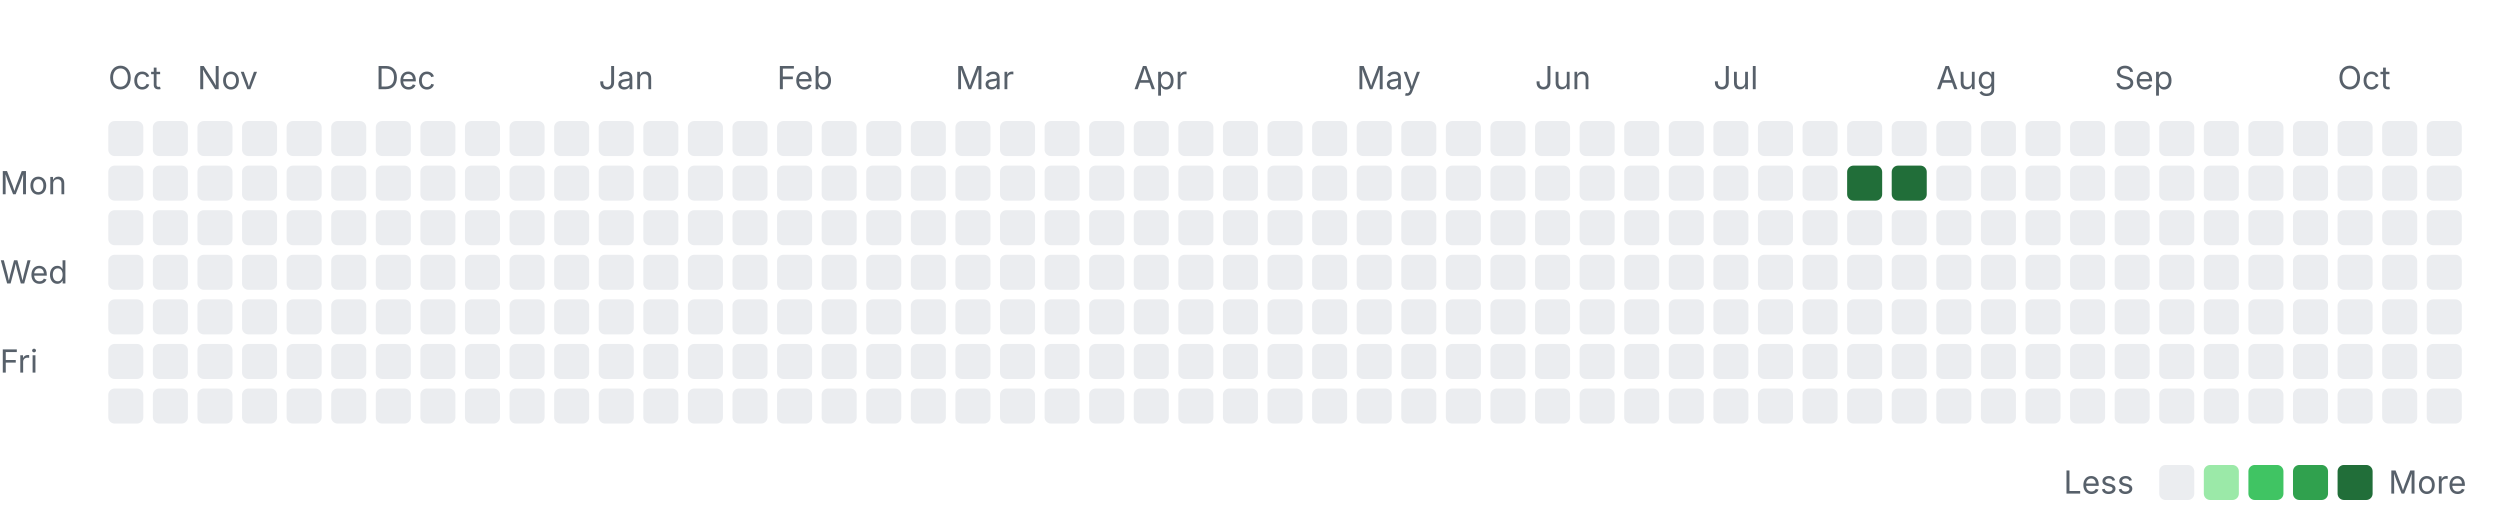
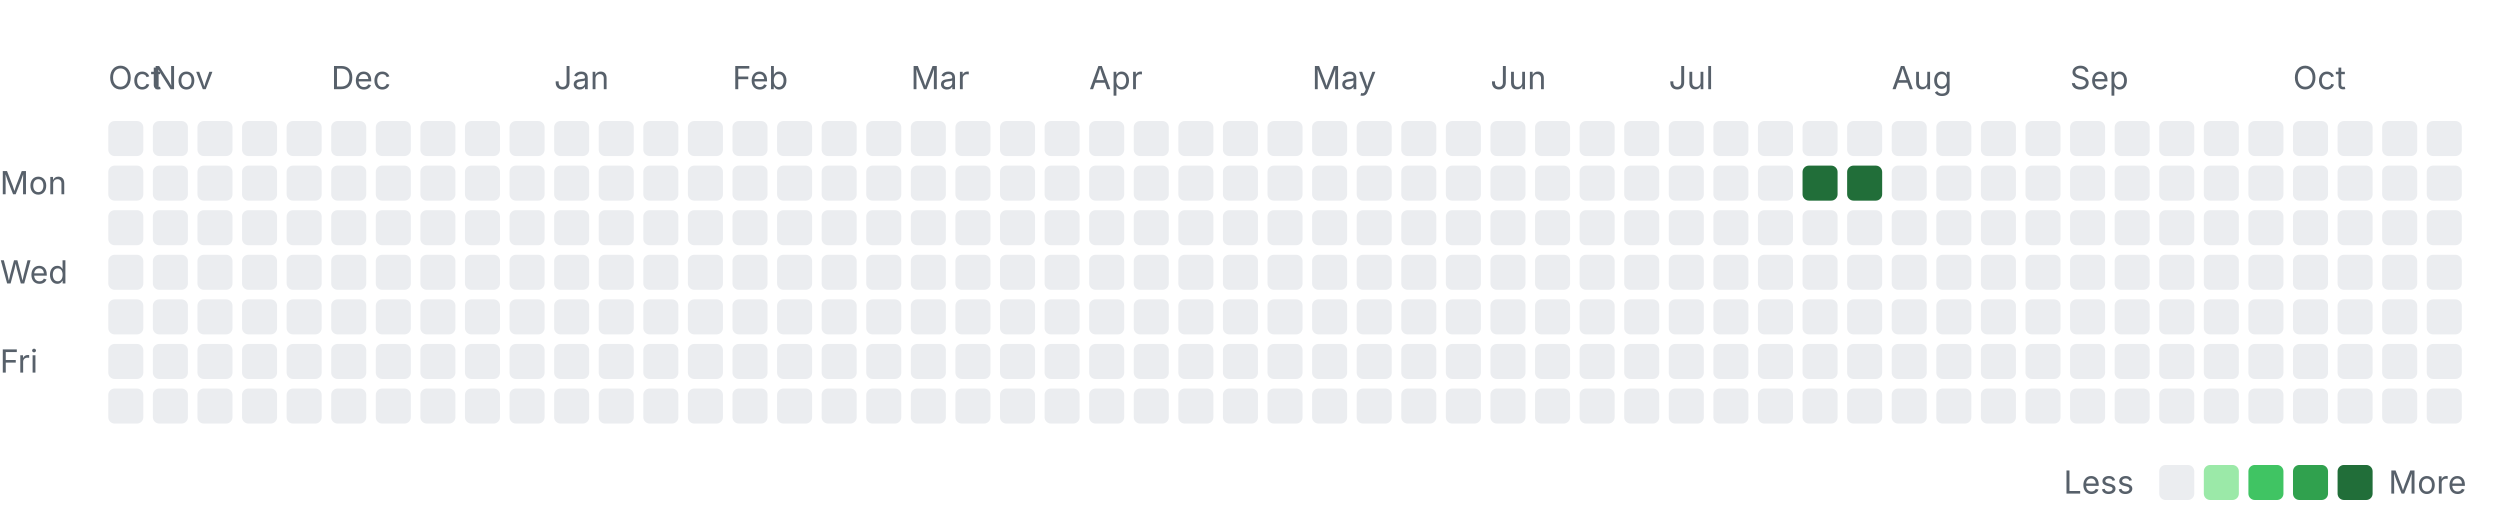
<svg xmlns="http://www.w3.org/2000/svg" width="785" height="163" viewBox="0 0 785 163" role="img" aria-labelledby="title desc">
  <style>
    .label { font: 10px -apple-system, BlinkMacSystemFont, "Segoe UI", sans-serif; fill: #57606a; }
    .month { font-size: 10px; }
    .level-0 { fill: #ebedf0; }
    .level-1 { fill: #9be9a8; }
    .level-2 { fill: #40c463; }
    .level-3 { fill: #30a14e; }
    .level-4 { fill: #216e39; }
    @media (prefers-color-scheme: dark) {
      .label { fill: #8c959f; }
      .level-0 { fill: #161b22; }
      .level-1 { fill: #0e4429; }
      .level-2 { fill: #006d32; }
      .level-3 { fill: #26a641; }
      .level-4 { fill: #39d353; }
    }
  </style>
  <text class="label month" x="34" y="28">Oct</text>
-   <text class="label month" x="62" y="28">Nov</text>
-   <text class="label month" x="118" y="28">Dec</text>
-   <text class="label month" x="188" y="28">Jan</text>
-   <text class="label month" x="244" y="28">Feb</text>
-   <text class="label month" x="300" y="28">Mar</text>
-   <text class="label month" x="356" y="28">Apr</text>
-   <text class="label month" x="426" y="28">May</text>
-   <text class="label month" x="482" y="28">Jun</text>
-   <text class="label month" x="538" y="28">Jul</text>
-   <text class="label month" x="608" y="28">Aug</text>
-   <text class="label month" x="664" y="28">Sep</text>
-   <text class="label month" x="734" y="28">Oct</text>
+   <text class="label month" x="48" y="28">Nov</text>
+   <text class="label month" x="104" y="28">Dec</text>
+   <text class="label month" x="174" y="28">Jan</text>
+   <text class="label month" x="230" y="28">Feb</text>
+   <text class="label month" x="286" y="28">Mar</text>
+   <text class="label month" x="342" y="28">Apr</text>
+   <text class="label month" x="412" y="28">May</text>
+   <text class="label month" x="468" y="28">Jun</text>
+   <text class="label month" x="524" y="28">Jul</text>
+   <text class="label month" x="594" y="28">Aug</text>
+   <text class="label month" x="650" y="28">Sep</text>
+   <text class="label month" x="720" y="28">Oct</text>
  <text class="label" x="0" y="61">Mon</text>
  <text class="label" x="0" y="89">Wed</text>
  <text class="label" x="0" y="117">Fri</text>
  <rect class="day level-0" x="34" y="38" width="11" height="11" rx="2" />
  <rect class="day level-0" x="34" y="52" width="11" height="11" rx="2" />
  <rect class="day level-0" x="34" y="66" width="11" height="11" rx="2" />
  <rect class="day level-0" x="34" y="80" width="11" height="11" rx="2" />
  <rect class="day level-0" x="34" y="94" width="11" height="11" rx="2" />
  <rect class="day level-0" x="34" y="108" width="11" height="11" rx="2" />
  <rect class="day level-0" x="34" y="122" width="11" height="11" rx="2" />
  <rect class="day level-0" x="48" y="38" width="11" height="11" rx="2" />
  <rect class="day level-0" x="48" y="52" width="11" height="11" rx="2" />
  <rect class="day level-0" x="48" y="66" width="11" height="11" rx="2" />
  <rect class="day level-0" x="48" y="80" width="11" height="11" rx="2" />
  <rect class="day level-0" x="48" y="94" width="11" height="11" rx="2" />
  <rect class="day level-0" x="48" y="108" width="11" height="11" rx="2" />
  <rect class="day level-0" x="48" y="122" width="11" height="11" rx="2" />
  <rect class="day level-0" x="62" y="38" width="11" height="11" rx="2" />
  <rect class="day level-0" x="62" y="52" width="11" height="11" rx="2" />
  <rect class="day level-0" x="62" y="66" width="11" height="11" rx="2" />
  <rect class="day level-0" x="62" y="80" width="11" height="11" rx="2" />
  <rect class="day level-0" x="62" y="94" width="11" height="11" rx="2" />
  <rect class="day level-0" x="62" y="108" width="11" height="11" rx="2" />
  <rect class="day level-0" x="62" y="122" width="11" height="11" rx="2" />
  <rect class="day level-0" x="76" y="38" width="11" height="11" rx="2" />
  <rect class="day level-0" x="76" y="52" width="11" height="11" rx="2" />
  <rect class="day level-0" x="76" y="66" width="11" height="11" rx="2" />
  <rect class="day level-0" x="76" y="80" width="11" height="11" rx="2" />
  <rect class="day level-0" x="76" y="94" width="11" height="11" rx="2" />
  <rect class="day level-0" x="76" y="108" width="11" height="11" rx="2" />
  <rect class="day level-0" x="76" y="122" width="11" height="11" rx="2" />
  <rect class="day level-0" x="90" y="38" width="11" height="11" rx="2" />
  <rect class="day level-0" x="90" y="52" width="11" height="11" rx="2" />
  <rect class="day level-0" x="90" y="66" width="11" height="11" rx="2" />
  <rect class="day level-0" x="90" y="80" width="11" height="11" rx="2" />
  <rect class="day level-0" x="90" y="94" width="11" height="11" rx="2" />
  <rect class="day level-0" x="90" y="108" width="11" height="11" rx="2" />
  <rect class="day level-0" x="90" y="122" width="11" height="11" rx="2" />
  <rect class="day level-0" x="104" y="38" width="11" height="11" rx="2" />
  <rect class="day level-0" x="104" y="52" width="11" height="11" rx="2" />
  <rect class="day level-0" x="104" y="66" width="11" height="11" rx="2" />
  <rect class="day level-0" x="104" y="80" width="11" height="11" rx="2" />
  <rect class="day level-0" x="104" y="94" width="11" height="11" rx="2" />
  <rect class="day level-0" x="104" y="108" width="11" height="11" rx="2" />
  <rect class="day level-0" x="104" y="122" width="11" height="11" rx="2" />
  <rect class="day level-0" x="118" y="38" width="11" height="11" rx="2" />
  <rect class="day level-0" x="118" y="52" width="11" height="11" rx="2" />
  <rect class="day level-0" x="118" y="66" width="11" height="11" rx="2" />
  <rect class="day level-0" x="118" y="80" width="11" height="11" rx="2" />
  <rect class="day level-0" x="118" y="94" width="11" height="11" rx="2" />
  <rect class="day level-0" x="118" y="108" width="11" height="11" rx="2" />
  <rect class="day level-0" x="118" y="122" width="11" height="11" rx="2" />
  <rect class="day level-0" x="132" y="38" width="11" height="11" rx="2" />
  <rect class="day level-0" x="132" y="52" width="11" height="11" rx="2" />
  <rect class="day level-0" x="132" y="66" width="11" height="11" rx="2" />
  <rect class="day level-0" x="132" y="80" width="11" height="11" rx="2" />
  <rect class="day level-0" x="132" y="94" width="11" height="11" rx="2" />
  <rect class="day level-0" x="132" y="108" width="11" height="11" rx="2" />
  <rect class="day level-0" x="132" y="122" width="11" height="11" rx="2" />
  <rect class="day level-0" x="146" y="38" width="11" height="11" rx="2" />
  <rect class="day level-0" x="146" y="52" width="11" height="11" rx="2" />
  <rect class="day level-0" x="146" y="66" width="11" height="11" rx="2" />
  <rect class="day level-0" x="146" y="80" width="11" height="11" rx="2" />
  <rect class="day level-0" x="146" y="94" width="11" height="11" rx="2" />
  <rect class="day level-0" x="146" y="108" width="11" height="11" rx="2" />
  <rect class="day level-0" x="146" y="122" width="11" height="11" rx="2" />
  <rect class="day level-0" x="160" y="38" width="11" height="11" rx="2" />
  <rect class="day level-0" x="160" y="52" width="11" height="11" rx="2" />
  <rect class="day level-0" x="160" y="66" width="11" height="11" rx="2" />
  <rect class="day level-0" x="160" y="80" width="11" height="11" rx="2" />
  <rect class="day level-0" x="160" y="94" width="11" height="11" rx="2" />
  <rect class="day level-0" x="160" y="108" width="11" height="11" rx="2" />
  <rect class="day level-0" x="160" y="122" width="11" height="11" rx="2" />
  <rect class="day level-0" x="174" y="38" width="11" height="11" rx="2" />
  <rect class="day level-0" x="174" y="52" width="11" height="11" rx="2" />
  <rect class="day level-0" x="174" y="66" width="11" height="11" rx="2" />
  <rect class="day level-0" x="174" y="80" width="11" height="11" rx="2" />
  <rect class="day level-0" x="174" y="94" width="11" height="11" rx="2" />
  <rect class="day level-0" x="174" y="108" width="11" height="11" rx="2" />
  <rect class="day level-0" x="174" y="122" width="11" height="11" rx="2" />
  <rect class="day level-0" x="188" y="38" width="11" height="11" rx="2" />
  <rect class="day level-0" x="188" y="52" width="11" height="11" rx="2" />
  <rect class="day level-0" x="188" y="66" width="11" height="11" rx="2" />
  <rect class="day level-0" x="188" y="80" width="11" height="11" rx="2" />
  <rect class="day level-0" x="188" y="94" width="11" height="11" rx="2" />
  <rect class="day level-0" x="188" y="108" width="11" height="11" rx="2" />
  <rect class="day level-0" x="188" y="122" width="11" height="11" rx="2" />
  <rect class="day level-0" x="202" y="38" width="11" height="11" rx="2" />
  <rect class="day level-0" x="202" y="52" width="11" height="11" rx="2" />
  <rect class="day level-0" x="202" y="66" width="11" height="11" rx="2" />
  <rect class="day level-0" x="202" y="80" width="11" height="11" rx="2" />
  <rect class="day level-0" x="202" y="94" width="11" height="11" rx="2" />
  <rect class="day level-0" x="202" y="108" width="11" height="11" rx="2" />
  <rect class="day level-0" x="202" y="122" width="11" height="11" rx="2" />
  <rect class="day level-0" x="216" y="38" width="11" height="11" rx="2" />
  <rect class="day level-0" x="216" y="52" width="11" height="11" rx="2" />
  <rect class="day level-0" x="216" y="66" width="11" height="11" rx="2" />
  <rect class="day level-0" x="216" y="80" width="11" height="11" rx="2" />
  <rect class="day level-0" x="216" y="94" width="11" height="11" rx="2" />
  <rect class="day level-0" x="216" y="108" width="11" height="11" rx="2" />
  <rect class="day level-0" x="216" y="122" width="11" height="11" rx="2" />
  <rect class="day level-0" x="230" y="38" width="11" height="11" rx="2" />
  <rect class="day level-0" x="230" y="52" width="11" height="11" rx="2" />
  <rect class="day level-0" x="230" y="66" width="11" height="11" rx="2" />
  <rect class="day level-0" x="230" y="80" width="11" height="11" rx="2" />
  <rect class="day level-0" x="230" y="94" width="11" height="11" rx="2" />
  <rect class="day level-0" x="230" y="108" width="11" height="11" rx="2" />
  <rect class="day level-0" x="230" y="122" width="11" height="11" rx="2" />
  <rect class="day level-0" x="244" y="38" width="11" height="11" rx="2" />
  <rect class="day level-0" x="244" y="52" width="11" height="11" rx="2" />
  <rect class="day level-0" x="244" y="66" width="11" height="11" rx="2" />
  <rect class="day level-0" x="244" y="80" width="11" height="11" rx="2" />
  <rect class="day level-0" x="244" y="94" width="11" height="11" rx="2" />
  <rect class="day level-0" x="244" y="108" width="11" height="11" rx="2" />
  <rect class="day level-0" x="244" y="122" width="11" height="11" rx="2" />
  <rect class="day level-0" x="258" y="38" width="11" height="11" rx="2" />
  <rect class="day level-0" x="258" y="52" width="11" height="11" rx="2" />
  <rect class="day level-0" x="258" y="66" width="11" height="11" rx="2" />
  <rect class="day level-0" x="258" y="80" width="11" height="11" rx="2" />
  <rect class="day level-0" x="258" y="94" width="11" height="11" rx="2" />
  <rect class="day level-0" x="258" y="108" width="11" height="11" rx="2" />
  <rect class="day level-0" x="258" y="122" width="11" height="11" rx="2" />
  <rect class="day level-0" x="272" y="38" width="11" height="11" rx="2" />
  <rect class="day level-0" x="272" y="52" width="11" height="11" rx="2" />
  <rect class="day level-0" x="272" y="66" width="11" height="11" rx="2" />
  <rect class="day level-0" x="272" y="80" width="11" height="11" rx="2" />
  <rect class="day level-0" x="272" y="94" width="11" height="11" rx="2" />
  <rect class="day level-0" x="272" y="108" width="11" height="11" rx="2" />
  <rect class="day level-0" x="272" y="122" width="11" height="11" rx="2" />
  <rect class="day level-0" x="286" y="38" width="11" height="11" rx="2" />
  <rect class="day level-0" x="286" y="52" width="11" height="11" rx="2" />
  <rect class="day level-0" x="286" y="66" width="11" height="11" rx="2" />
  <rect class="day level-0" x="286" y="80" width="11" height="11" rx="2" />
  <rect class="day level-0" x="286" y="94" width="11" height="11" rx="2" />
  <rect class="day level-0" x="286" y="108" width="11" height="11" rx="2" />
  <rect class="day level-0" x="286" y="122" width="11" height="11" rx="2" />
  <rect class="day level-0" x="300" y="38" width="11" height="11" rx="2" />
  <rect class="day level-0" x="300" y="52" width="11" height="11" rx="2" />
  <rect class="day level-0" x="300" y="66" width="11" height="11" rx="2" />
  <rect class="day level-0" x="300" y="80" width="11" height="11" rx="2" />
  <rect class="day level-0" x="300" y="94" width="11" height="11" rx="2" />
  <rect class="day level-0" x="300" y="108" width="11" height="11" rx="2" />
  <rect class="day level-0" x="300" y="122" width="11" height="11" rx="2" />
  <rect class="day level-0" x="314" y="38" width="11" height="11" rx="2" />
  <rect class="day level-0" x="314" y="52" width="11" height="11" rx="2" />
  <rect class="day level-0" x="314" y="66" width="11" height="11" rx="2" />
  <rect class="day level-0" x="314" y="80" width="11" height="11" rx="2" />
  <rect class="day level-0" x="314" y="94" width="11" height="11" rx="2" />
  <rect class="day level-0" x="314" y="108" width="11" height="11" rx="2" />
  <rect class="day level-0" x="314" y="122" width="11" height="11" rx="2" />
  <rect class="day level-0" x="328" y="38" width="11" height="11" rx="2" />
  <rect class="day level-0" x="328" y="52" width="11" height="11" rx="2" />
  <rect class="day level-0" x="328" y="66" width="11" height="11" rx="2" />
  <rect class="day level-0" x="328" y="80" width="11" height="11" rx="2" />
  <rect class="day level-0" x="328" y="94" width="11" height="11" rx="2" />
  <rect class="day level-0" x="328" y="108" width="11" height="11" rx="2" />
  <rect class="day level-0" x="328" y="122" width="11" height="11" rx="2" />
  <rect class="day level-0" x="342" y="38" width="11" height="11" rx="2" />
  <rect class="day level-0" x="342" y="52" width="11" height="11" rx="2" />
  <rect class="day level-0" x="342" y="66" width="11" height="11" rx="2" />
  <rect class="day level-0" x="342" y="80" width="11" height="11" rx="2" />
  <rect class="day level-0" x="342" y="94" width="11" height="11" rx="2" />
  <rect class="day level-0" x="342" y="108" width="11" height="11" rx="2" />
  <rect class="day level-0" x="342" y="122" width="11" height="11" rx="2" />
  <rect class="day level-0" x="356" y="38" width="11" height="11" rx="2" />
  <rect class="day level-0" x="356" y="52" width="11" height="11" rx="2" />
  <rect class="day level-0" x="356" y="66" width="11" height="11" rx="2" />
  <rect class="day level-0" x="356" y="80" width="11" height="11" rx="2" />
  <rect class="day level-0" x="356" y="94" width="11" height="11" rx="2" />
  <rect class="day level-0" x="356" y="108" width="11" height="11" rx="2" />
  <rect class="day level-0" x="356" y="122" width="11" height="11" rx="2" />
  <rect class="day level-0" x="370" y="38" width="11" height="11" rx="2" />
  <rect class="day level-0" x="370" y="52" width="11" height="11" rx="2" />
  <rect class="day level-0" x="370" y="66" width="11" height="11" rx="2" />
  <rect class="day level-0" x="370" y="80" width="11" height="11" rx="2" />
  <rect class="day level-0" x="370" y="94" width="11" height="11" rx="2" />
  <rect class="day level-0" x="370" y="108" width="11" height="11" rx="2" />
  <rect class="day level-0" x="370" y="122" width="11" height="11" rx="2" />
  <rect class="day level-0" x="384" y="38" width="11" height="11" rx="2" />
  <rect class="day level-0" x="384" y="52" width="11" height="11" rx="2" />
  <rect class="day level-0" x="384" y="66" width="11" height="11" rx="2" />
  <rect class="day level-0" x="384" y="80" width="11" height="11" rx="2" />
  <rect class="day level-0" x="384" y="94" width="11" height="11" rx="2" />
  <rect class="day level-0" x="384" y="108" width="11" height="11" rx="2" />
  <rect class="day level-0" x="384" y="122" width="11" height="11" rx="2" />
  <rect class="day level-0" x="398" y="38" width="11" height="11" rx="2" />
  <rect class="day level-0" x="398" y="52" width="11" height="11" rx="2" />
  <rect class="day level-0" x="398" y="66" width="11" height="11" rx="2" />
  <rect class="day level-0" x="398" y="80" width="11" height="11" rx="2" />
  <rect class="day level-0" x="398" y="94" width="11" height="11" rx="2" />
  <rect class="day level-0" x="398" y="108" width="11" height="11" rx="2" />
  <rect class="day level-0" x="398" y="122" width="11" height="11" rx="2" />
  <rect class="day level-0" x="412" y="38" width="11" height="11" rx="2" />
  <rect class="day level-0" x="412" y="52" width="11" height="11" rx="2" />
  <rect class="day level-0" x="412" y="66" width="11" height="11" rx="2" />
  <rect class="day level-0" x="412" y="80" width="11" height="11" rx="2" />
  <rect class="day level-0" x="412" y="94" width="11" height="11" rx="2" />
  <rect class="day level-0" x="412" y="108" width="11" height="11" rx="2" />
  <rect class="day level-0" x="412" y="122" width="11" height="11" rx="2" />
  <rect class="day level-0" x="426" y="38" width="11" height="11" rx="2" />
  <rect class="day level-0" x="426" y="52" width="11" height="11" rx="2" />
  <rect class="day level-0" x="426" y="66" width="11" height="11" rx="2" />
  <rect class="day level-0" x="426" y="80" width="11" height="11" rx="2" />
  <rect class="day level-0" x="426" y="94" width="11" height="11" rx="2" />
  <rect class="day level-0" x="426" y="108" width="11" height="11" rx="2" />
  <rect class="day level-0" x="426" y="122" width="11" height="11" rx="2" />
  <rect class="day level-0" x="440" y="38" width="11" height="11" rx="2" />
  <rect class="day level-0" x="440" y="52" width="11" height="11" rx="2" />
  <rect class="day level-0" x="440" y="66" width="11" height="11" rx="2" />
  <rect class="day level-0" x="440" y="80" width="11" height="11" rx="2" />
  <rect class="day level-0" x="440" y="94" width="11" height="11" rx="2" />
  <rect class="day level-0" x="440" y="108" width="11" height="11" rx="2" />
  <rect class="day level-0" x="440" y="122" width="11" height="11" rx="2" />
  <rect class="day level-0" x="454" y="38" width="11" height="11" rx="2" />
  <rect class="day level-0" x="454" y="52" width="11" height="11" rx="2" />
  <rect class="day level-0" x="454" y="66" width="11" height="11" rx="2" />
  <rect class="day level-0" x="454" y="80" width="11" height="11" rx="2" />
  <rect class="day level-0" x="454" y="94" width="11" height="11" rx="2" />
  <rect class="day level-0" x="454" y="108" width="11" height="11" rx="2" />
  <rect class="day level-0" x="454" y="122" width="11" height="11" rx="2" />
  <rect class="day level-0" x="468" y="38" width="11" height="11" rx="2" />
  <rect class="day level-0" x="468" y="52" width="11" height="11" rx="2" />
  <rect class="day level-0" x="468" y="66" width="11" height="11" rx="2" />
  <rect class="day level-0" x="468" y="80" width="11" height="11" rx="2" />
  <rect class="day level-0" x="468" y="94" width="11" height="11" rx="2" />
  <rect class="day level-0" x="468" y="108" width="11" height="11" rx="2" />
  <rect class="day level-0" x="468" y="122" width="11" height="11" rx="2" />
  <rect class="day level-0" x="482" y="38" width="11" height="11" rx="2" />
  <rect class="day level-0" x="482" y="52" width="11" height="11" rx="2" />
  <rect class="day level-0" x="482" y="66" width="11" height="11" rx="2" />
  <rect class="day level-0" x="482" y="80" width="11" height="11" rx="2" />
  <rect class="day level-0" x="482" y="94" width="11" height="11" rx="2" />
  <rect class="day level-0" x="482" y="108" width="11" height="11" rx="2" />
  <rect class="day level-0" x="482" y="122" width="11" height="11" rx="2" />
  <rect class="day level-0" x="496" y="38" width="11" height="11" rx="2" />
  <rect class="day level-0" x="496" y="52" width="11" height="11" rx="2" />
  <rect class="day level-0" x="496" y="66" width="11" height="11" rx="2" />
  <rect class="day level-0" x="496" y="80" width="11" height="11" rx="2" />
  <rect class="day level-0" x="496" y="94" width="11" height="11" rx="2" />
  <rect class="day level-0" x="496" y="108" width="11" height="11" rx="2" />
  <rect class="day level-0" x="496" y="122" width="11" height="11" rx="2" />
  <rect class="day level-0" x="510" y="38" width="11" height="11" rx="2" />
  <rect class="day level-0" x="510" y="52" width="11" height="11" rx="2" />
  <rect class="day level-0" x="510" y="66" width="11" height="11" rx="2" />
  <rect class="day level-0" x="510" y="80" width="11" height="11" rx="2" />
  <rect class="day level-0" x="510" y="94" width="11" height="11" rx="2" />
  <rect class="day level-0" x="510" y="108" width="11" height="11" rx="2" />
  <rect class="day level-0" x="510" y="122" width="11" height="11" rx="2" />
  <rect class="day level-0" x="524" y="38" width="11" height="11" rx="2" />
  <rect class="day level-0" x="524" y="52" width="11" height="11" rx="2" />
  <rect class="day level-0" x="524" y="66" width="11" height="11" rx="2" />
  <rect class="day level-0" x="524" y="80" width="11" height="11" rx="2" />
  <rect class="day level-0" x="524" y="94" width="11" height="11" rx="2" />
  <rect class="day level-0" x="524" y="108" width="11" height="11" rx="2" />
  <rect class="day level-0" x="524" y="122" width="11" height="11" rx="2" />
  <rect class="day level-0" x="538" y="38" width="11" height="11" rx="2" />
  <rect class="day level-0" x="538" y="52" width="11" height="11" rx="2" />
  <rect class="day level-0" x="538" y="66" width="11" height="11" rx="2" />
  <rect class="day level-0" x="538" y="80" width="11" height="11" rx="2" />
  <rect class="day level-0" x="538" y="94" width="11" height="11" rx="2" />
  <rect class="day level-0" x="538" y="108" width="11" height="11" rx="2" />
  <rect class="day level-0" x="538" y="122" width="11" height="11" rx="2" />
  <rect class="day level-0" x="552" y="38" width="11" height="11" rx="2" />
  <rect class="day level-0" x="552" y="52" width="11" height="11" rx="2" />
  <rect class="day level-0" x="552" y="66" width="11" height="11" rx="2" />
  <rect class="day level-0" x="552" y="80" width="11" height="11" rx="2" />
  <rect class="day level-0" x="552" y="94" width="11" height="11" rx="2" />
  <rect class="day level-0" x="552" y="108" width="11" height="11" rx="2" />
  <rect class="day level-0" x="552" y="122" width="11" height="11" rx="2" />
  <rect class="day level-0" x="566" y="38" width="11" height="11" rx="2" />
-   <rect class="day level-0" x="566" y="52" width="11" height="11" rx="2" />
+   <rect class="day level-4" x="566" y="52" width="11" height="11" rx="2" />
  <rect class="day level-0" x="566" y="66" width="11" height="11" rx="2" />
  <rect class="day level-0" x="566" y="80" width="11" height="11" rx="2" />
  <rect class="day level-0" x="566" y="94" width="11" height="11" rx="2" />
  <rect class="day level-0" x="566" y="108" width="11" height="11" rx="2" />
  <rect class="day level-0" x="566" y="122" width="11" height="11" rx="2" />
  <rect class="day level-0" x="580" y="38" width="11" height="11" rx="2" />
  <rect class="day level-4" x="580" y="52" width="11" height="11" rx="2" />
  <rect class="day level-0" x="580" y="66" width="11" height="11" rx="2" />
  <rect class="day level-0" x="580" y="80" width="11" height="11" rx="2" />
  <rect class="day level-0" x="580" y="94" width="11" height="11" rx="2" />
  <rect class="day level-0" x="580" y="108" width="11" height="11" rx="2" />
  <rect class="day level-0" x="580" y="122" width="11" height="11" rx="2" />
  <rect class="day level-0" x="594" y="38" width="11" height="11" rx="2" />
-   <rect class="day level-4" x="594" y="52" width="11" height="11" rx="2" />
+   <rect class="day level-0" x="594" y="52" width="11" height="11" rx="2" />
  <rect class="day level-0" x="594" y="66" width="11" height="11" rx="2" />
  <rect class="day level-0" x="594" y="80" width="11" height="11" rx="2" />
  <rect class="day level-0" x="594" y="94" width="11" height="11" rx="2" />
  <rect class="day level-0" x="594" y="108" width="11" height="11" rx="2" />
  <rect class="day level-0" x="594" y="122" width="11" height="11" rx="2" />
  <rect class="day level-0" x="608" y="38" width="11" height="11" rx="2" />
  <rect class="day level-0" x="608" y="52" width="11" height="11" rx="2" />
  <rect class="day level-0" x="608" y="66" width="11" height="11" rx="2" />
  <rect class="day level-0" x="608" y="80" width="11" height="11" rx="2" />
  <rect class="day level-0" x="608" y="94" width="11" height="11" rx="2" />
  <rect class="day level-0" x="608" y="108" width="11" height="11" rx="2" />
  <rect class="day level-0" x="608" y="122" width="11" height="11" rx="2" />
  <rect class="day level-0" x="622" y="38" width="11" height="11" rx="2" />
  <rect class="day level-0" x="622" y="52" width="11" height="11" rx="2" />
  <rect class="day level-0" x="622" y="66" width="11" height="11" rx="2" />
  <rect class="day level-0" x="622" y="80" width="11" height="11" rx="2" />
  <rect class="day level-0" x="622" y="94" width="11" height="11" rx="2" />
  <rect class="day level-0" x="622" y="108" width="11" height="11" rx="2" />
  <rect class="day level-0" x="622" y="122" width="11" height="11" rx="2" />
  <rect class="day level-0" x="636" y="38" width="11" height="11" rx="2" />
  <rect class="day level-0" x="636" y="52" width="11" height="11" rx="2" />
  <rect class="day level-0" x="636" y="66" width="11" height="11" rx="2" />
  <rect class="day level-0" x="636" y="80" width="11" height="11" rx="2" />
  <rect class="day level-0" x="636" y="94" width="11" height="11" rx="2" />
  <rect class="day level-0" x="636" y="108" width="11" height="11" rx="2" />
  <rect class="day level-0" x="636" y="122" width="11" height="11" rx="2" />
  <rect class="day level-0" x="650" y="38" width="11" height="11" rx="2" />
  <rect class="day level-0" x="650" y="52" width="11" height="11" rx="2" />
  <rect class="day level-0" x="650" y="66" width="11" height="11" rx="2" />
  <rect class="day level-0" x="650" y="80" width="11" height="11" rx="2" />
  <rect class="day level-0" x="650" y="94" width="11" height="11" rx="2" />
  <rect class="day level-0" x="650" y="108" width="11" height="11" rx="2" />
  <rect class="day level-0" x="650" y="122" width="11" height="11" rx="2" />
  <rect class="day level-0" x="664" y="38" width="11" height="11" rx="2" />
  <rect class="day level-0" x="664" y="52" width="11" height="11" rx="2" />
  <rect class="day level-0" x="664" y="66" width="11" height="11" rx="2" />
  <rect class="day level-0" x="664" y="80" width="11" height="11" rx="2" />
  <rect class="day level-0" x="664" y="94" width="11" height="11" rx="2" />
  <rect class="day level-0" x="664" y="108" width="11" height="11" rx="2" />
  <rect class="day level-0" x="664" y="122" width="11" height="11" rx="2" />
  <rect class="day level-0" x="678" y="38" width="11" height="11" rx="2" />
  <rect class="day level-0" x="678" y="52" width="11" height="11" rx="2" />
  <rect class="day level-0" x="678" y="66" width="11" height="11" rx="2" />
  <rect class="day level-0" x="678" y="80" width="11" height="11" rx="2" />
  <rect class="day level-0" x="678" y="94" width="11" height="11" rx="2" />
  <rect class="day level-0" x="678" y="108" width="11" height="11" rx="2" />
  <rect class="day level-0" x="678" y="122" width="11" height="11" rx="2" />
  <rect class="day level-0" x="692" y="38" width="11" height="11" rx="2" />
  <rect class="day level-0" x="692" y="52" width="11" height="11" rx="2" />
  <rect class="day level-0" x="692" y="66" width="11" height="11" rx="2" />
  <rect class="day level-0" x="692" y="80" width="11" height="11" rx="2" />
  <rect class="day level-0" x="692" y="94" width="11" height="11" rx="2" />
  <rect class="day level-0" x="692" y="108" width="11" height="11" rx="2" />
  <rect class="day level-0" x="692" y="122" width="11" height="11" rx="2" />
  <rect class="day level-0" x="706" y="38" width="11" height="11" rx="2" />
  <rect class="day level-0" x="706" y="52" width="11" height="11" rx="2" />
  <rect class="day level-0" x="706" y="66" width="11" height="11" rx="2" />
  <rect class="day level-0" x="706" y="80" width="11" height="11" rx="2" />
  <rect class="day level-0" x="706" y="94" width="11" height="11" rx="2" />
  <rect class="day level-0" x="706" y="108" width="11" height="11" rx="2" />
  <rect class="day level-0" x="706" y="122" width="11" height="11" rx="2" />
  <rect class="day level-0" x="720" y="38" width="11" height="11" rx="2" />
  <rect class="day level-0" x="720" y="52" width="11" height="11" rx="2" />
  <rect class="day level-0" x="720" y="66" width="11" height="11" rx="2" />
  <rect class="day level-0" x="720" y="80" width="11" height="11" rx="2" />
  <rect class="day level-0" x="720" y="94" width="11" height="11" rx="2" />
  <rect class="day level-0" x="720" y="108" width="11" height="11" rx="2" />
  <rect class="day level-0" x="720" y="122" width="11" height="11" rx="2" />
  <rect class="day level-0" x="734" y="38" width="11" height="11" rx="2" />
  <rect class="day level-0" x="734" y="52" width="11" height="11" rx="2" />
  <rect class="day level-0" x="734" y="66" width="11" height="11" rx="2" />
  <rect class="day level-0" x="734" y="80" width="11" height="11" rx="2" />
  <rect class="day level-0" x="734" y="94" width="11" height="11" rx="2" />
  <rect class="day level-0" x="734" y="108" width="11" height="11" rx="2" />
  <rect class="day level-0" x="734" y="122" width="11" height="11" rx="2" />
  <rect class="day level-0" x="748" y="38" width="11" height="11" rx="2" />
  <rect class="day level-0" x="748" y="52" width="11" height="11" rx="2" />
  <rect class="day level-0" x="748" y="66" width="11" height="11" rx="2" />
  <rect class="day level-0" x="748" y="80" width="11" height="11" rx="2" />
  <rect class="day level-0" x="748" y="94" width="11" height="11" rx="2" />
  <rect class="day level-0" x="748" y="108" width="11" height="11" rx="2" />
  <rect class="day level-0" x="748" y="122" width="11" height="11" rx="2" />
  <rect class="day level-0" x="762" y="38" width="11" height="11" rx="2" />
  <rect class="day level-0" x="762" y="52" width="11" height="11" rx="2" />
  <rect class="day level-0" x="762" y="66" width="11" height="11" rx="2" />
  <rect class="day level-0" x="762" y="80" width="11" height="11" rx="2" />
  <rect class="day level-0" x="762" y="94" width="11" height="11" rx="2" />
  <rect class="day level-0" x="762" y="108" width="11" height="11" rx="2" />
  <rect class="day level-0" x="762" y="122" width="11" height="11" rx="2" />
  <text class="label" x="648" y="155">Less</text>
  <rect class="day level-0" x="678" y="146" width="11" height="11" rx="2" />
  <rect class="day level-1" x="692" y="146" width="11" height="11" rx="2" />
  <rect class="day level-2" x="706" y="146" width="11" height="11" rx="2" />
  <rect class="day level-3" x="720" y="146" width="11" height="11" rx="2" />
  <rect class="day level-4" x="734" y="146" width="11" height="11" rx="2" />
  <text class="label" x="750" y="155">More</text>
</svg>
